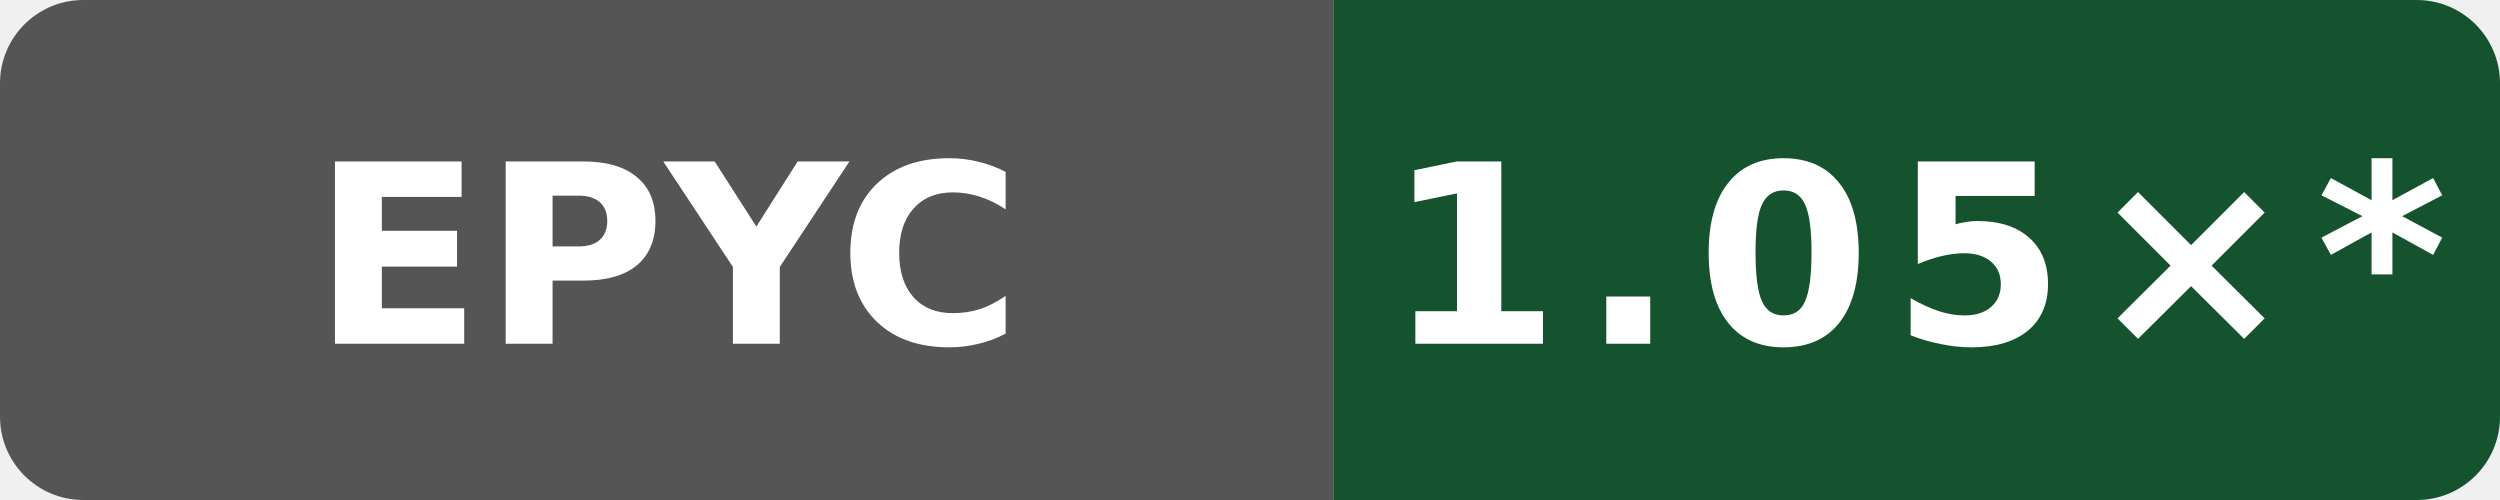
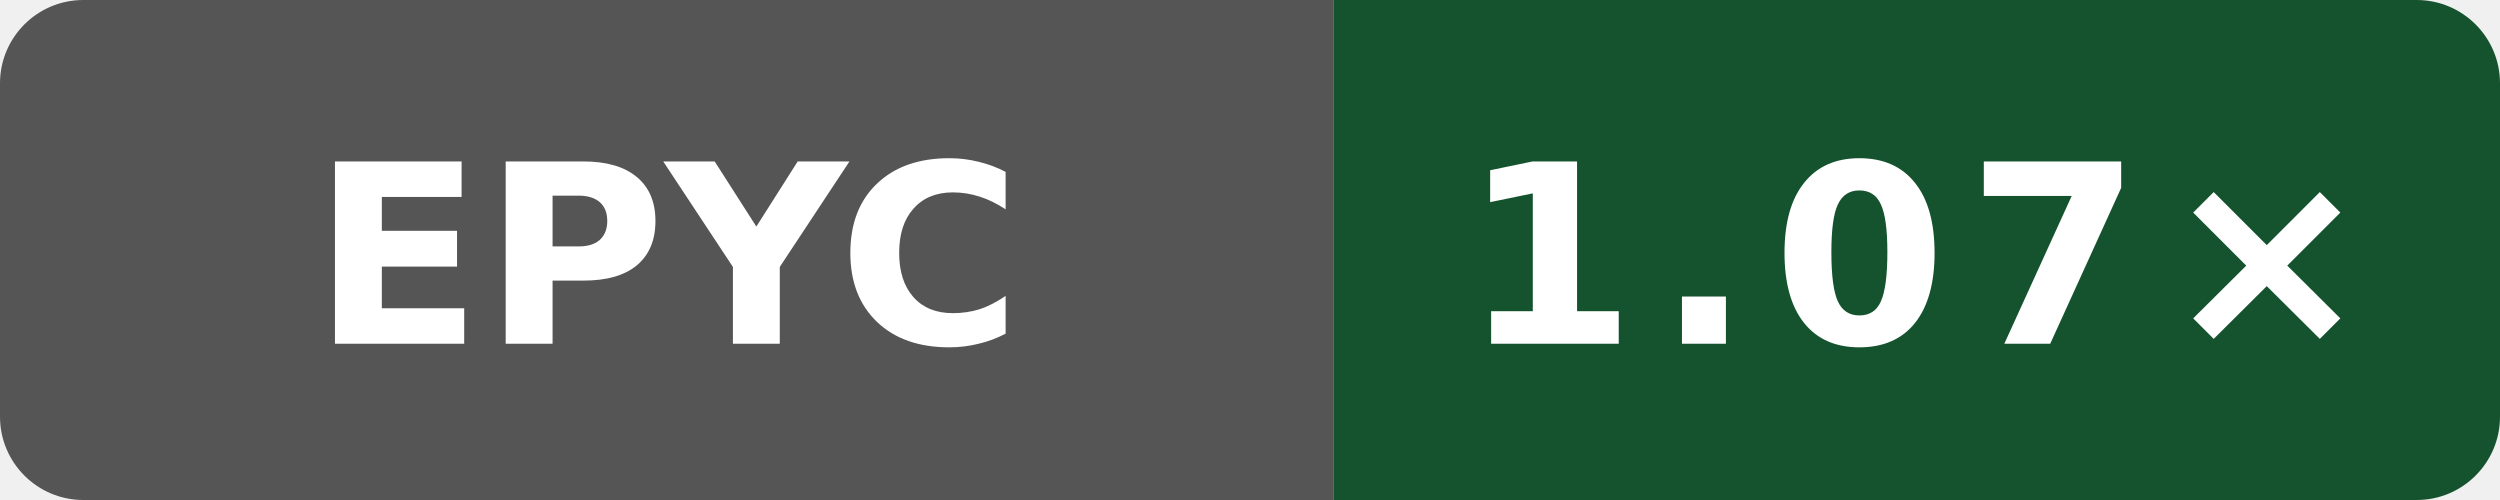
- <svg xmlns="http://www.w3.org/2000/svg" data-original-label="index-cpp runtime-gcc; AMD EPYC 7763 64-Core Processor; revision a649ddb21dd810338ac87d93e7d2e713d0f98ab1" data-original-message="1.05×" width="120" height="24" viewBox="0 0 120 24" role="img" aria-label="index-cpp runtime-gcc; AMD EPYC 7763 64-Core Processor; revision a649ddb21dd810338ac87d93e7d2e713d0f98ab1; measured a649ddb21dd810338ac87d93e7d2e713d0f98ab1; 16 commits behind main: 1.05×*">
+ <svg xmlns="http://www.w3.org/2000/svg" data-original-label="index-cpp runtime-gcc; AMD EPYC 7763 64-Core Processor; revision a61cb1662752417319c7569bedebe809b6cb0ad5" data-original-message="1.07×" width="120" height="24" viewBox="0 0 120 24" role="img" aria-label="index-cpp runtime-gcc; AMD EPYC 7763 64-Core Processor; revision a61cb1662752417319c7569bedebe809b6cb0ad5; measured a61cb1662752417319c7569bedebe809b6cb0ad5; 5 commits behind main: 1.07×">
  <defs>
    <clipPath id="badge">
      <rect width="120" height="24" rx="4" />
    </clipPath>
  </defs>
  <g clip-path="url(#badge)">
    <rect width="64" height="24" fill="#555" />
    <rect x="64" width="56" height="24" fill="#14532d" />
  </g>
  <text x="32" y="16.5" fill="#fff" text-anchor="middle" font-family="Verdana,Geneva,DejaVu Sans,sans-serif" font-size="12" font-weight="700" textLength="31" lengthAdjust="spacingAndGlyphs">EPYC</text>
-   <text x="92" y="16.5" fill="#fff" text-anchor="middle" font-family="Verdana,Geneva,DejaVu Sans,sans-serif" font-size="12" font-weight="700" letter-spacing="1" textLength="44" lengthAdjust="spacingAndGlyphs">1.05×*</text>
+   <text x="92" y="16.5" fill="#fff" text-anchor="middle" font-family="Verdana,Geneva,DejaVu Sans,sans-serif" font-size="12" font-weight="700" letter-spacing="1" textLength="39" lengthAdjust="spacingAndGlyphs">1.07×</text>
</svg>
